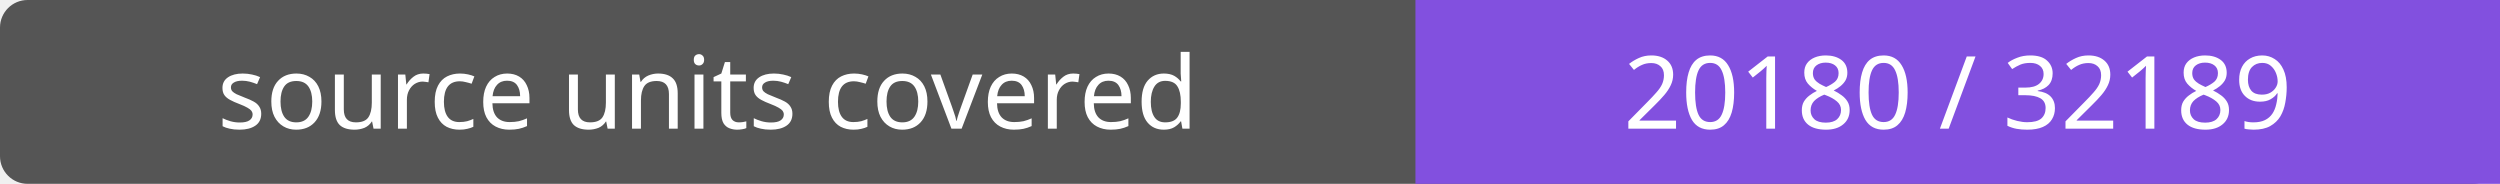
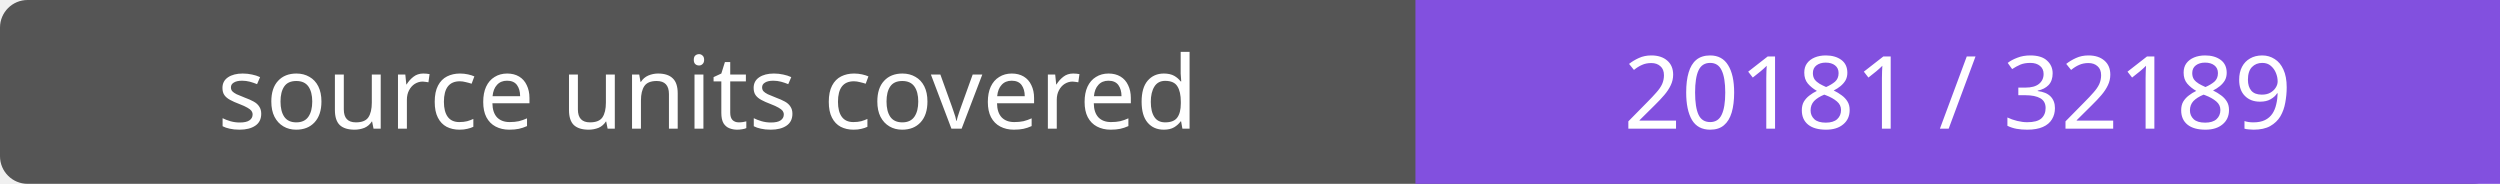
- <svg xmlns="http://www.w3.org/2000/svg" width="272" height="20" role="img" aria-label="source units covered: 20180 / 32189">
+ <svg xmlns="http://www.w3.org/2000/svg" width="272" height="20" role="img" aria-label="source units covered: 20181 / 32189">
  <rect width="272" height="20" rx="3" fill="#555" />
  <path fill="#8250df" d="M154 0h118v20H154z" />
  <g fill="#fff" text-anchor="middle" font-family="Verdana,sans-serif" font-size="11">
    <text x="77.0" y="14">source units covered</text>
-     <text x="213.0" y="14">20180 / 32189</text>
+     <text x="213.0" y="14">20181 / 32189</text>
  </g>
</svg>
